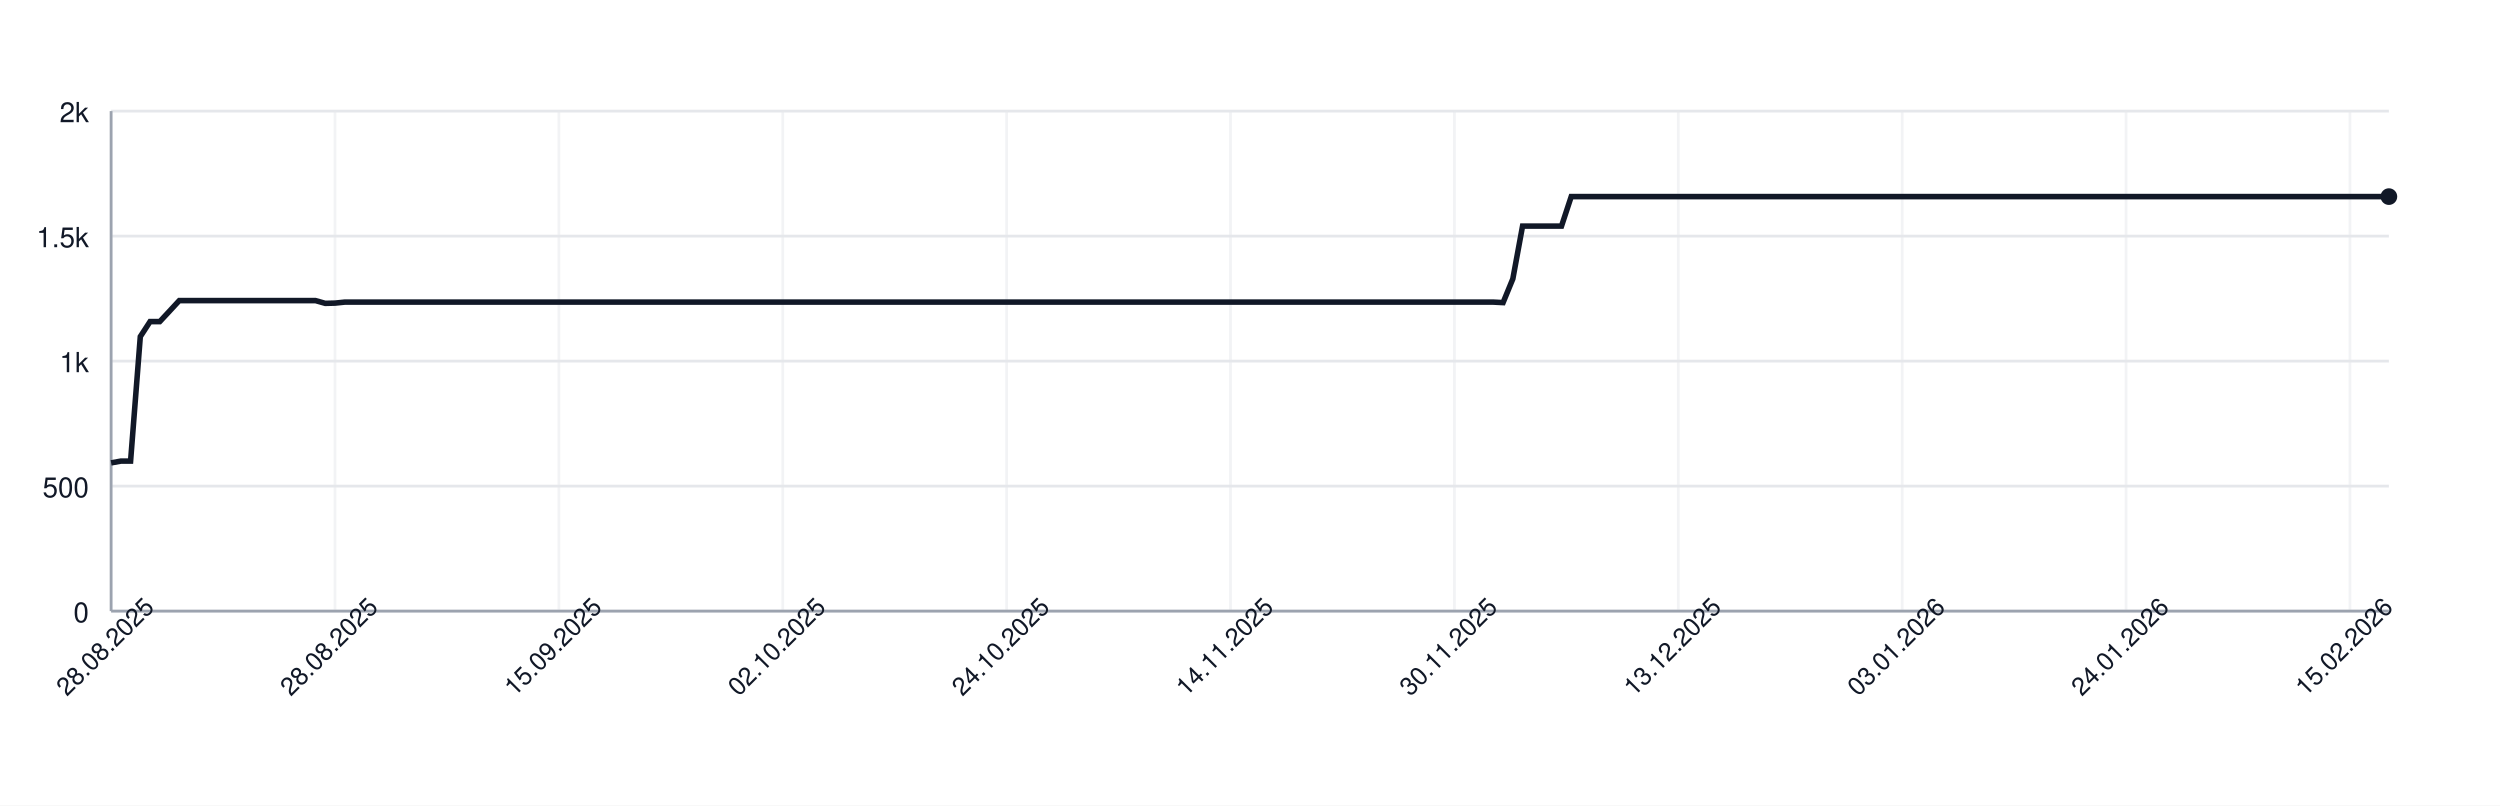
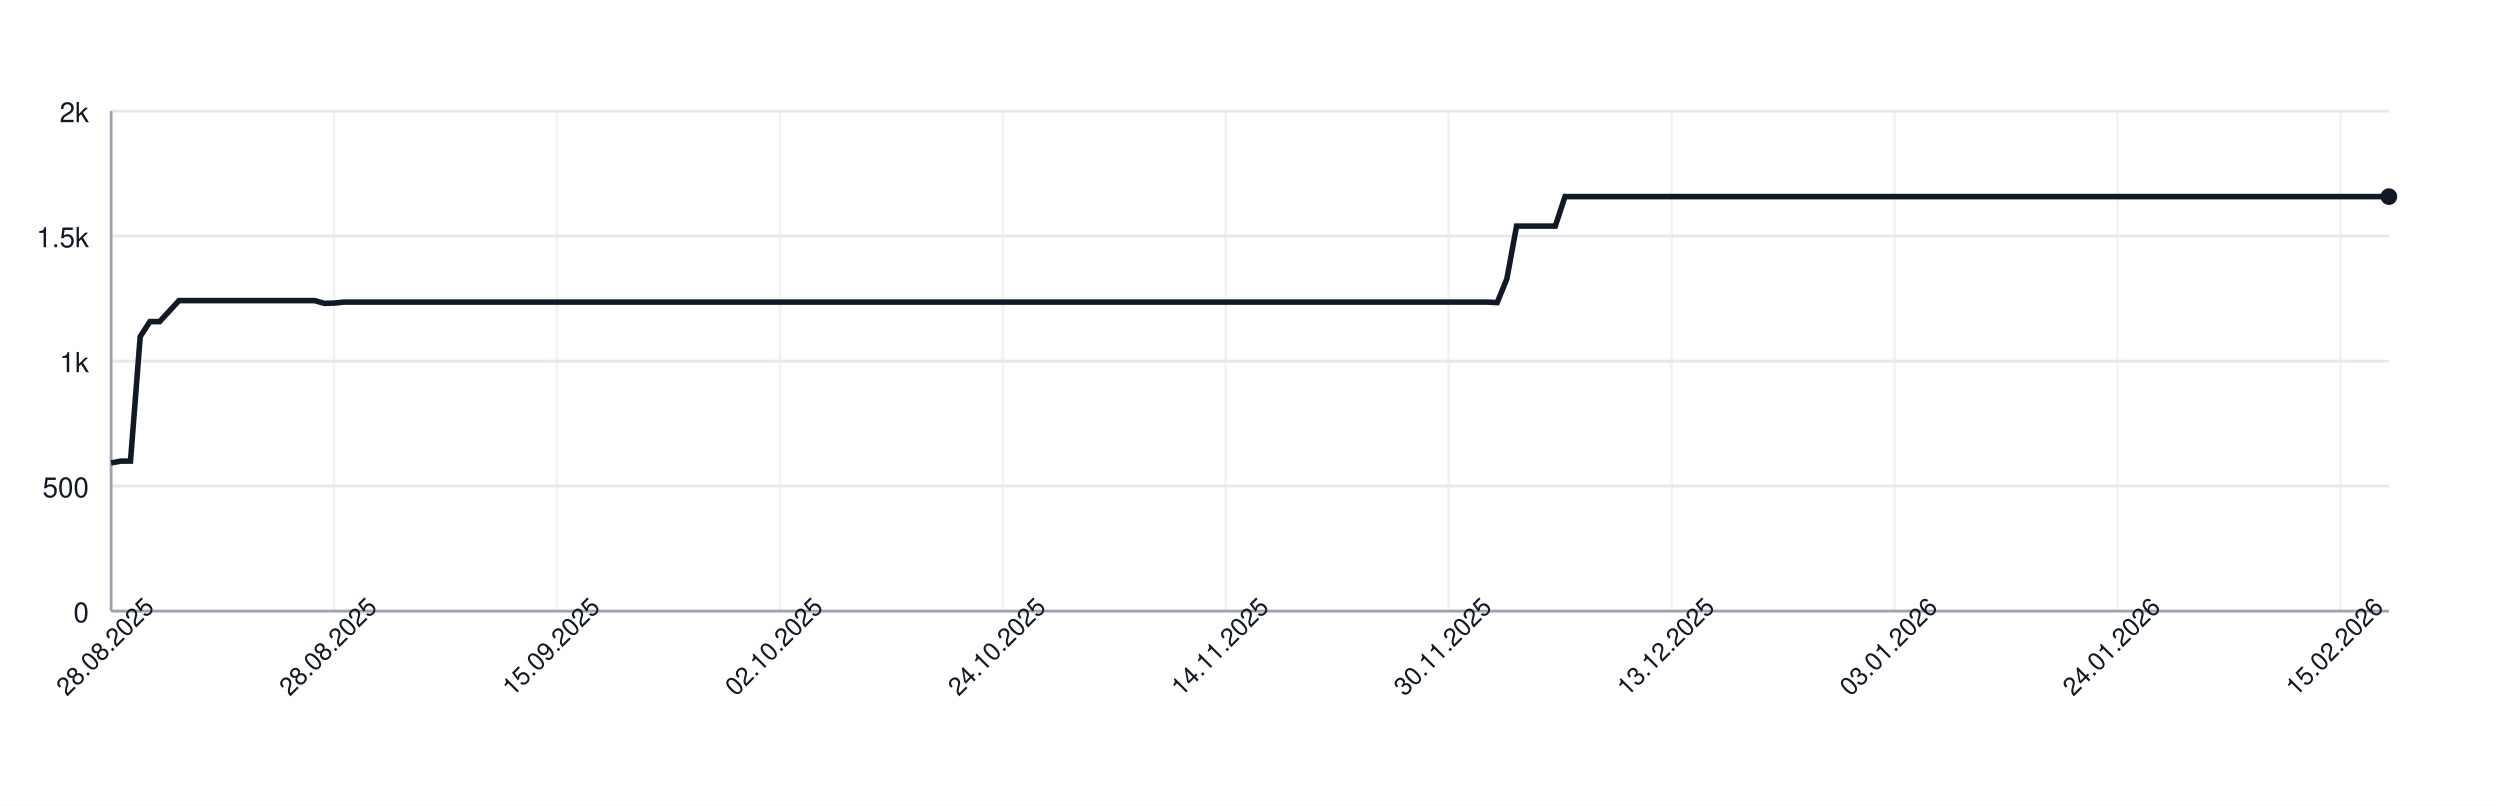
<svg xmlns="http://www.w3.org/2000/svg" width="900" height="290" style="font-family: -apple-system, BlinkMacSystemFont, 'Segoe UI', Helvetica, Arial, sans-serif;">
  <rect width="100%" height="100%" fill="white" />
  <g>
    <line x1="40" y1="220.00" x2="860" y2="220.00" stroke="#e5e7eb" />
    <text x="32" y="224.00" font-size="10" fill="#111827" text-anchor="end">0</text>
    <line x1="40" y1="175.00" x2="860" y2="175.00" stroke="#e5e7eb" />
    <text x="32" y="179.00" font-size="10" fill="#111827" text-anchor="end">500</text>
    <line x1="40" y1="130.00" x2="860" y2="130.00" stroke="#e5e7eb" />
    <text x="32" y="134.00" font-size="10" fill="#111827" text-anchor="end">1k</text>
    <line x1="40" y1="85.00" x2="860" y2="85.00" stroke="#e5e7eb" />
    <text x="32" y="89.00" font-size="10" fill="#111827" text-anchor="end">1.5k</text>
    <line x1="40" y1="40.00" x2="860" y2="40.00" stroke="#e5e7eb" />
    <text x="32" y="44.00" font-size="10" fill="#111827" text-anchor="end">2k</text>
    <line x1="40.00" y1="40" x2="40.00" y2="220" stroke="#e5e7eb" opacity="0.5" />
-     <line x1="120.60" y1="40" x2="120.60" y2="220" stroke="#e5e7eb" opacity="0.5" />
-     <line x1="201.20" y1="40" x2="201.20" y2="220" stroke="#e5e7eb" opacity="0.5" />
-     <line x1="281.79" y1="40" x2="281.79" y2="220" stroke="#e5e7eb" opacity="0.5" />
-     <line x1="362.39" y1="40" x2="362.39" y2="220" stroke="#e5e7eb" opacity="0.5" />
-     <line x1="442.99" y1="40" x2="442.99" y2="220" stroke="#e5e7eb" opacity="0.5" />
-     <line x1="523.59" y1="40" x2="523.59" y2="220" stroke="#e5e7eb" opacity="0.5" />
-     <line x1="604.19" y1="40" x2="604.19" y2="220" stroke="#e5e7eb" opacity="0.5" />
-     <line x1="684.79" y1="40" x2="684.79" y2="220" stroke="#e5e7eb" opacity="0.5" />
-     <line x1="765.38" y1="40" x2="765.38" y2="220" stroke="#e5e7eb" opacity="0.5" />
-     <line x1="845.98" y1="40" x2="845.98" y2="220" stroke="#e5e7eb" opacity="0.5" />
+     <line x1="120.26" y1="40" x2="120.26" y2="220" stroke="#e5e7eb" opacity="0.5" />
+     <line x1="200.51" y1="40" x2="200.51" y2="220" stroke="#e5e7eb" opacity="0.5" />
+     <line x1="280.77" y1="40" x2="280.77" y2="220" stroke="#e5e7eb" opacity="0.5" />
+     <line x1="361.02" y1="40" x2="361.02" y2="220" stroke="#e5e7eb" opacity="0.5" />
+     <line x1="441.28" y1="40" x2="441.28" y2="220" stroke="#e5e7eb" opacity="0.5" />
+     <line x1="521.53" y1="40" x2="521.53" y2="220" stroke="#e5e7eb" opacity="0.5" />
+     <line x1="601.79" y1="40" x2="601.79" y2="220" stroke="#e5e7eb" opacity="0.5" />
+     <line x1="682.04" y1="40" x2="682.04" y2="220" stroke="#e5e7eb" opacity="0.5" />
+     <line x1="762.30" y1="40" x2="762.30" y2="220" stroke="#e5e7eb" opacity="0.5" />
+     <line x1="842.55" y1="40" x2="842.55" y2="220" stroke="#e5e7eb" opacity="0.5" />
    <line x1="40" y1="220" x2="860" y2="220" stroke="#9ca3af" />
    <line x1="40" y1="40" x2="40" y2="220" stroke="#9ca3af" />
-     <path d="M 40.00 166.63 L 43.50 166.00 L 47.01 166.00 L 50.51 121.18 L 54.02 115.78 L 57.52 115.78 L 61.03 112.00 L 64.53 108.22 L 68.03 108.22 L 71.54 108.22 L 75.04 108.22 L 78.55 108.22 L 82.05 108.22 L 85.56 108.22 L 89.06 108.22 L 92.56 108.22 L 96.07 108.22 L 99.57 108.22 L 103.08 108.22 L 106.58 108.22 L 110.09 108.22 L 113.59 108.22 L 117.09 109.21 L 120.60 109.12 L 124.10 108.76 L 127.61 108.76 L 131.11 108.76 L 134.62 108.76 L 138.12 108.76 L 141.62 108.76 L 145.13 108.76 L 148.63 108.76 L 152.14 108.76 L 155.64 108.76 L 159.15 108.76 L 162.65 108.76 L 166.15 108.76 L 169.66 108.76 L 173.16 108.76 L 176.67 108.76 L 180.17 108.76 L 183.68 108.76 L 187.18 108.76 L 190.68 108.76 L 194.19 108.76 L 197.69 108.76 L 201.20 108.76 L 204.70 108.76 L 208.21 108.76 L 211.71 108.76 L 215.21 108.76 L 218.72 108.76 L 222.22 108.76 L 225.73 108.76 L 229.23 108.76 L 232.74 108.76 L 236.24 108.76 L 239.74 108.76 L 243.25 108.76 L 246.75 108.76 L 250.26 108.76 L 253.76 108.76 L 257.26 108.76 L 260.77 108.76 L 264.27 108.76 L 267.78 108.76 L 271.28 108.76 L 274.79 108.76 L 278.29 108.76 L 281.79 108.76 L 285.30 108.76 L 288.80 108.76 L 292.31 108.76 L 295.81 108.76 L 299.32 108.76 L 302.82 108.76 L 306.32 108.76 L 309.83 108.76 L 313.33 108.76 L 316.84 108.76 L 320.34 108.76 L 323.85 108.76 L 327.35 108.76 L 330.85 108.76 L 334.36 108.76 L 337.86 108.76 L 341.37 108.76 L 344.87 108.76 L 348.38 108.76 L 351.88 108.76 L 355.38 108.76 L 358.89 108.76 L 362.39 108.76 L 365.90 108.76 L 369.40 108.76 L 372.91 108.76 L 376.41 108.76 L 379.91 108.76 L 383.42 108.76 L 386.92 108.76 L 390.43 108.76 L 393.93 108.76 L 397.44 108.76 L 400.94 108.76 L 404.44 108.76 L 407.95 108.76 L 411.45 108.76 L 414.96 108.76 L 418.46 108.76 L 421.97 108.76 L 425.47 108.76 L 428.97 108.76 L 432.48 108.76 L 435.98 108.76 L 439.49 108.76 L 442.99 108.76 L 446.50 108.76 L 450.00 108.76 L 453.50 108.76 L 457.01 108.76 L 460.51 108.76 L 464.02 108.76 L 467.52 108.76 L 471.03 108.76 L 474.53 108.76 L 478.03 108.76 L 481.54 108.76 L 485.04 108.76 L 488.55 108.76 L 492.05 108.76 L 495.56 108.76 L 499.06 108.76 L 502.56 108.76 L 506.07 108.76 L 509.57 108.76 L 513.08 108.76 L 516.58 108.76 L 520.09 108.76 L 523.59 108.76 L 527.09 108.76 L 530.60 108.76 L 534.10 108.76 L 537.61 108.76 L 541.11 108.94 L 544.62 100.39 L 548.12 81.40 L 551.62 81.40 L 555.13 81.40 L 558.63 81.40 L 562.14 81.40 L 565.64 70.78 L 569.15 70.78 L 572.65 70.78 L 576.15 70.78 L 579.66 70.78 L 583.16 70.78 L 586.67 70.78 L 590.17 70.78 L 593.68 70.78 L 597.18 70.78 L 600.68 70.78 L 604.19 70.78 L 607.69 70.78 L 611.20 70.78 L 614.70 70.78 L 618.21 70.78 L 621.71 70.78 L 625.21 70.78 L 628.72 70.78 L 632.22 70.78 L 635.73 70.78 L 639.23 70.78 L 642.74 70.78 L 646.24 70.78 L 649.74 70.78 L 653.25 70.78 L 656.75 70.78 L 660.26 70.78 L 663.76 70.78 L 667.26 70.78 L 670.77 70.78 L 674.27 70.78 L 677.78 70.78 L 681.28 70.78 L 684.79 70.78 L 688.29 70.78 L 691.79 70.78 L 695.30 70.78 L 698.80 70.78 L 702.31 70.78 L 705.81 70.78 L 709.32 70.78 L 712.82 70.78 L 716.32 70.78 L 719.83 70.78 L 723.33 70.78 L 726.84 70.78 L 730.34 70.78 L 733.85 70.78 L 737.35 70.78 L 740.85 70.78 L 744.36 70.78 L 747.86 70.78 L 751.37 70.78 L 754.87 70.78 L 758.38 70.78 L 761.88 70.78 L 765.38 70.78 L 768.89 70.78 L 772.39 70.78 L 775.90 70.78 L 779.40 70.78 L 782.91 70.78 L 786.41 70.78 L 789.91 70.78 L 793.42 70.78 L 796.92 70.78 L 800.43 70.78 L 803.93 70.78 L 807.44 70.78 L 810.94 70.78 L 814.44 70.78 L 817.95 70.78 L 821.45 70.78 L 824.96 70.78 L 828.46 70.78 L 831.97 70.78 L 835.47 70.78 L 838.97 70.78 L 842.48 70.78 L 845.98 70.78 L 849.49 70.78 L 852.99 70.78 L 856.50 70.78 L 860.00 70.78" fill="none" stroke="#111827" stroke-width="2" />
+     <path d="M 40.00 166.63 L 43.49 166.00 L 46.98 166.00 L 50.47 121.18 L 53.96 115.78 L 57.45 115.78 L 60.94 112.00 L 64.43 108.22 L 67.91 108.22 L 71.40 108.22 L 74.89 108.22 L 78.38 108.22 L 81.87 108.22 L 85.36 108.22 L 88.85 108.22 L 92.34 108.22 L 95.83 108.22 L 99.32 108.22 L 102.81 108.22 L 106.30 108.22 L 109.79 108.22 L 113.28 108.22 L 116.77 109.21 L 120.26 109.12 L 123.74 108.76 L 127.23 108.76 L 130.72 108.76 L 134.21 108.76 L 137.70 108.76 L 141.19 108.76 L 144.68 108.76 L 148.17 108.76 L 151.66 108.76 L 155.15 108.76 L 158.64 108.76 L 162.13 108.76 L 165.62 108.76 L 169.11 108.76 L 172.60 108.76 L 176.09 108.76 L 179.57 108.76 L 183.06 108.76 L 186.55 108.76 L 190.04 108.76 L 193.53 108.76 L 197.02 108.76 L 200.51 108.76 L 204.00 108.76 L 207.49 108.76 L 210.98 108.76 L 214.47 108.76 L 217.96 108.76 L 221.45 108.76 L 224.94 108.76 L 228.43 108.76 L 231.91 108.76 L 235.40 108.76 L 238.89 108.76 L 242.38 108.76 L 245.87 108.76 L 249.36 108.76 L 252.85 108.76 L 256.34 108.76 L 259.83 108.76 L 263.32 108.76 L 266.81 108.76 L 270.30 108.76 L 273.79 108.76 L 277.28 108.76 L 280.77 108.76 L 284.26 108.76 L 287.74 108.76 L 291.23 108.76 L 294.72 108.76 L 298.21 108.76 L 301.70 108.76 L 305.19 108.76 L 308.68 108.76 L 312.17 108.76 L 315.66 108.76 L 319.15 108.76 L 322.64 108.76 L 326.13 108.76 L 329.62 108.76 L 333.11 108.76 L 336.60 108.76 L 340.09 108.76 L 343.57 108.76 L 347.06 108.76 L 350.55 108.76 L 354.04 108.76 L 357.53 108.76 L 361.02 108.76 L 364.51 108.76 L 368.00 108.76 L 371.49 108.76 L 374.98 108.76 L 378.47 108.76 L 381.96 108.76 L 385.45 108.76 L 388.94 108.76 L 392.43 108.76 L 395.91 108.76 L 399.40 108.76 L 402.89 108.76 L 406.38 108.76 L 409.87 108.76 L 413.36 108.76 L 416.85 108.76 L 420.34 108.76 L 423.83 108.76 L 427.32 108.76 L 430.81 108.76 L 434.30 108.76 L 437.79 108.76 L 441.28 108.76 L 444.77 108.76 L 448.26 108.76 L 451.74 108.76 L 455.23 108.76 L 458.72 108.76 L 462.21 108.76 L 465.70 108.76 L 469.19 108.76 L 472.68 108.76 L 476.17 108.76 L 479.66 108.76 L 483.15 108.76 L 486.64 108.76 L 490.13 108.76 L 493.62 108.76 L 497.11 108.76 L 500.60 108.76 L 504.09 108.76 L 507.57 108.76 L 511.06 108.76 L 514.55 108.76 L 518.04 108.76 L 521.53 108.76 L 525.02 108.76 L 528.51 108.76 L 532.00 108.76 L 535.49 108.76 L 538.98 108.94 L 542.47 100.39 L 545.96 81.40 L 549.45 81.40 L 552.94 81.40 L 556.43 81.40 L 559.91 81.40 L 563.40 70.78 L 566.89 70.78 L 570.38 70.78 L 573.87 70.78 L 577.36 70.78 L 580.85 70.78 L 584.34 70.78 L 587.83 70.78 L 591.32 70.78 L 594.81 70.78 L 598.30 70.78 L 601.79 70.78 L 605.28 70.78 L 608.77 70.78 L 612.26 70.78 L 615.74 70.78 L 619.23 70.78 L 622.72 70.78 L 626.21 70.78 L 629.70 70.78 L 633.19 70.78 L 636.68 70.78 L 640.17 70.78 L 643.66 70.78 L 647.15 70.78 L 650.64 70.78 L 654.13 70.78 L 657.62 70.78 L 661.11 70.78 L 664.60 70.78 L 668.09 70.78 L 671.57 70.78 L 675.06 70.78 L 678.55 70.78 L 682.04 70.78 L 685.53 70.78 L 689.02 70.78 L 692.51 70.78 L 696.00 70.78 L 699.49 70.78 L 702.98 70.78 L 706.47 70.78 L 709.96 70.78 L 713.45 70.78 L 716.94 70.78 L 720.43 70.78 L 723.91 70.78 L 727.40 70.78 L 730.89 70.78 L 734.38 70.78 L 737.87 70.78 L 741.36 70.78 L 744.85 70.78 L 748.34 70.78 L 751.83 70.78 L 755.32 70.78 L 758.81 70.78 L 762.30 70.78 L 765.79 70.78 L 769.28 70.78 L 772.77 70.78 L 776.26 70.78 L 779.74 70.78 L 783.23 70.78 L 786.72 70.78 L 790.21 70.78 L 793.70 70.78 L 797.19 70.78 L 800.68 70.78 L 804.17 70.78 L 807.66 70.78 L 811.15 70.78 L 814.64 70.78 L 818.13 70.78 L 821.62 70.78 L 825.11 70.78 L 828.60 70.78 L 832.09 70.78 L 835.57 70.78 L 839.06 70.78 L 842.55 70.78 L 846.04 70.78 L 849.53 70.78 L 853.02 70.78 L 856.51 70.78 L 860.00 70.78" fill="none" stroke="#111827" stroke-width="2" />
    <circle cx="860.00" cy="70.78" r="3" fill="#111827" />
    <text x="40.00" y="235.00" font-size="9" fill="#111827" text-anchor="middle" transform="rotate(-45 40.00 235.00)">28.08.2025</text>
-     <text x="120.60" y="235.00" font-size="9" fill="#111827" text-anchor="middle" transform="rotate(-45 120.60 235.00)">28.08.2025</text>
-     <text x="201.20" y="235.00" font-size="9" fill="#111827" text-anchor="middle" transform="rotate(-45 201.20 235.00)">15.09.2025</text>
-     <text x="281.79" y="235.00" font-size="9" fill="#111827" text-anchor="middle" transform="rotate(-45 281.79 235.00)">02.10.2025</text>
-     <text x="362.39" y="235.00" font-size="9" fill="#111827" text-anchor="middle" transform="rotate(-45 362.39 235.00)">24.10.2025</text>
-     <text x="442.99" y="235.00" font-size="9" fill="#111827" text-anchor="middle" transform="rotate(-45 442.99 235.00)">14.11.2025</text>
-     <text x="523.59" y="235.00" font-size="9" fill="#111827" text-anchor="middle" transform="rotate(-45 523.59 235.00)">30.11.2025</text>
-     <text x="604.19" y="235.00" font-size="9" fill="#111827" text-anchor="middle" transform="rotate(-45 604.19 235.00)">13.12.2025</text>
-     <text x="684.79" y="235.00" font-size="9" fill="#111827" text-anchor="middle" transform="rotate(-45 684.79 235.00)">03.01.2026</text>
-     <text x="765.38" y="235.00" font-size="9" fill="#111827" text-anchor="middle" transform="rotate(-45 765.38 235.00)">24.01.2026</text>
-     <text x="845.98" y="235.00" font-size="9" fill="#111827" text-anchor="middle" transform="rotate(-45 845.98 235.00)">15.02.2026</text>
+     <text x="120.26" y="235.00" font-size="9" fill="#111827" text-anchor="middle" transform="rotate(-45 120.26 235.00)">28.08.2025</text>
+     <text x="200.51" y="235.00" font-size="9" fill="#111827" text-anchor="middle" transform="rotate(-45 200.51 235.00)">15.09.2025</text>
+     <text x="280.77" y="235.00" font-size="9" fill="#111827" text-anchor="middle" transform="rotate(-45 280.77 235.00)">02.10.2025</text>
+     <text x="361.02" y="235.00" font-size="9" fill="#111827" text-anchor="middle" transform="rotate(-45 361.02 235.00)">24.10.2025</text>
+     <text x="441.28" y="235.00" font-size="9" fill="#111827" text-anchor="middle" transform="rotate(-45 441.28 235.00)">14.11.2025</text>
+     <text x="521.53" y="235.00" font-size="9" fill="#111827" text-anchor="middle" transform="rotate(-45 521.53 235.00)">30.11.2025</text>
+     <text x="601.79" y="235.00" font-size="9" fill="#111827" text-anchor="middle" transform="rotate(-45 601.79 235.00)">13.12.2025</text>
+     <text x="682.04" y="235.00" font-size="9" fill="#111827" text-anchor="middle" transform="rotate(-45 682.04 235.00)">03.01.2026</text>
+     <text x="762.30" y="235.00" font-size="9" fill="#111827" text-anchor="middle" transform="rotate(-45 762.30 235.00)">24.01.2026</text>
+     <text x="842.55" y="235.00" font-size="9" fill="#111827" text-anchor="middle" transform="rotate(-45 842.55 235.00)">15.02.2026</text>
  </g>
</svg>
